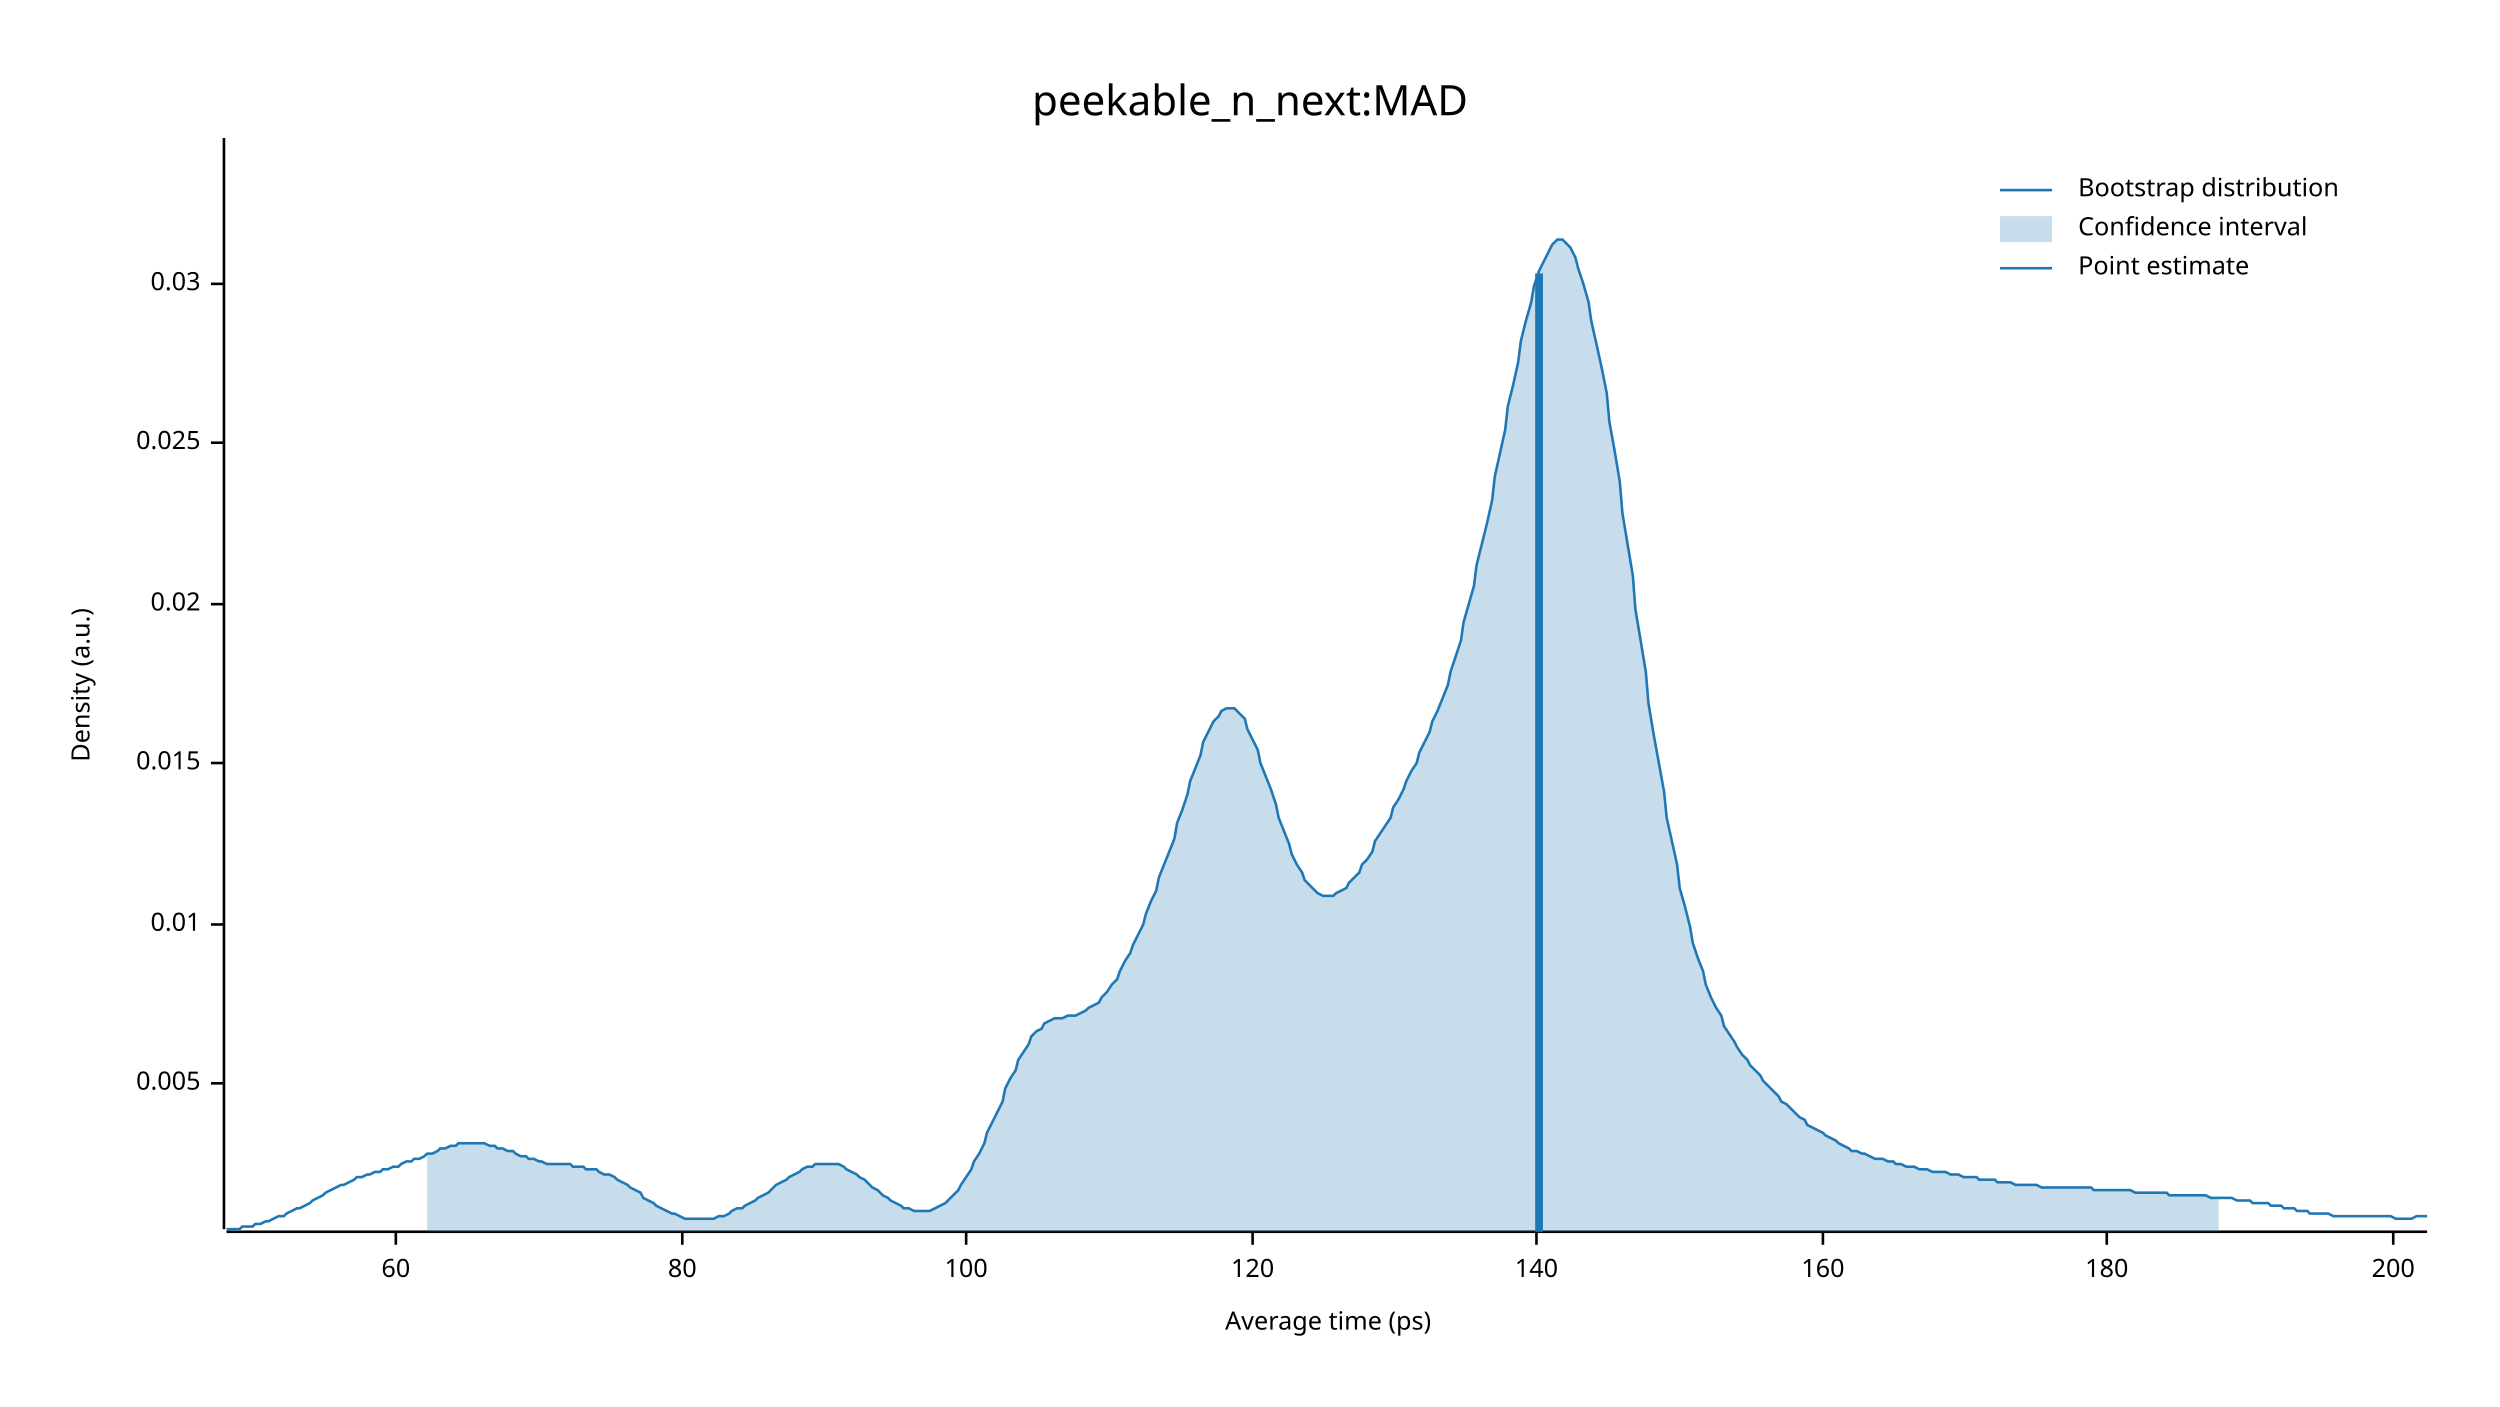
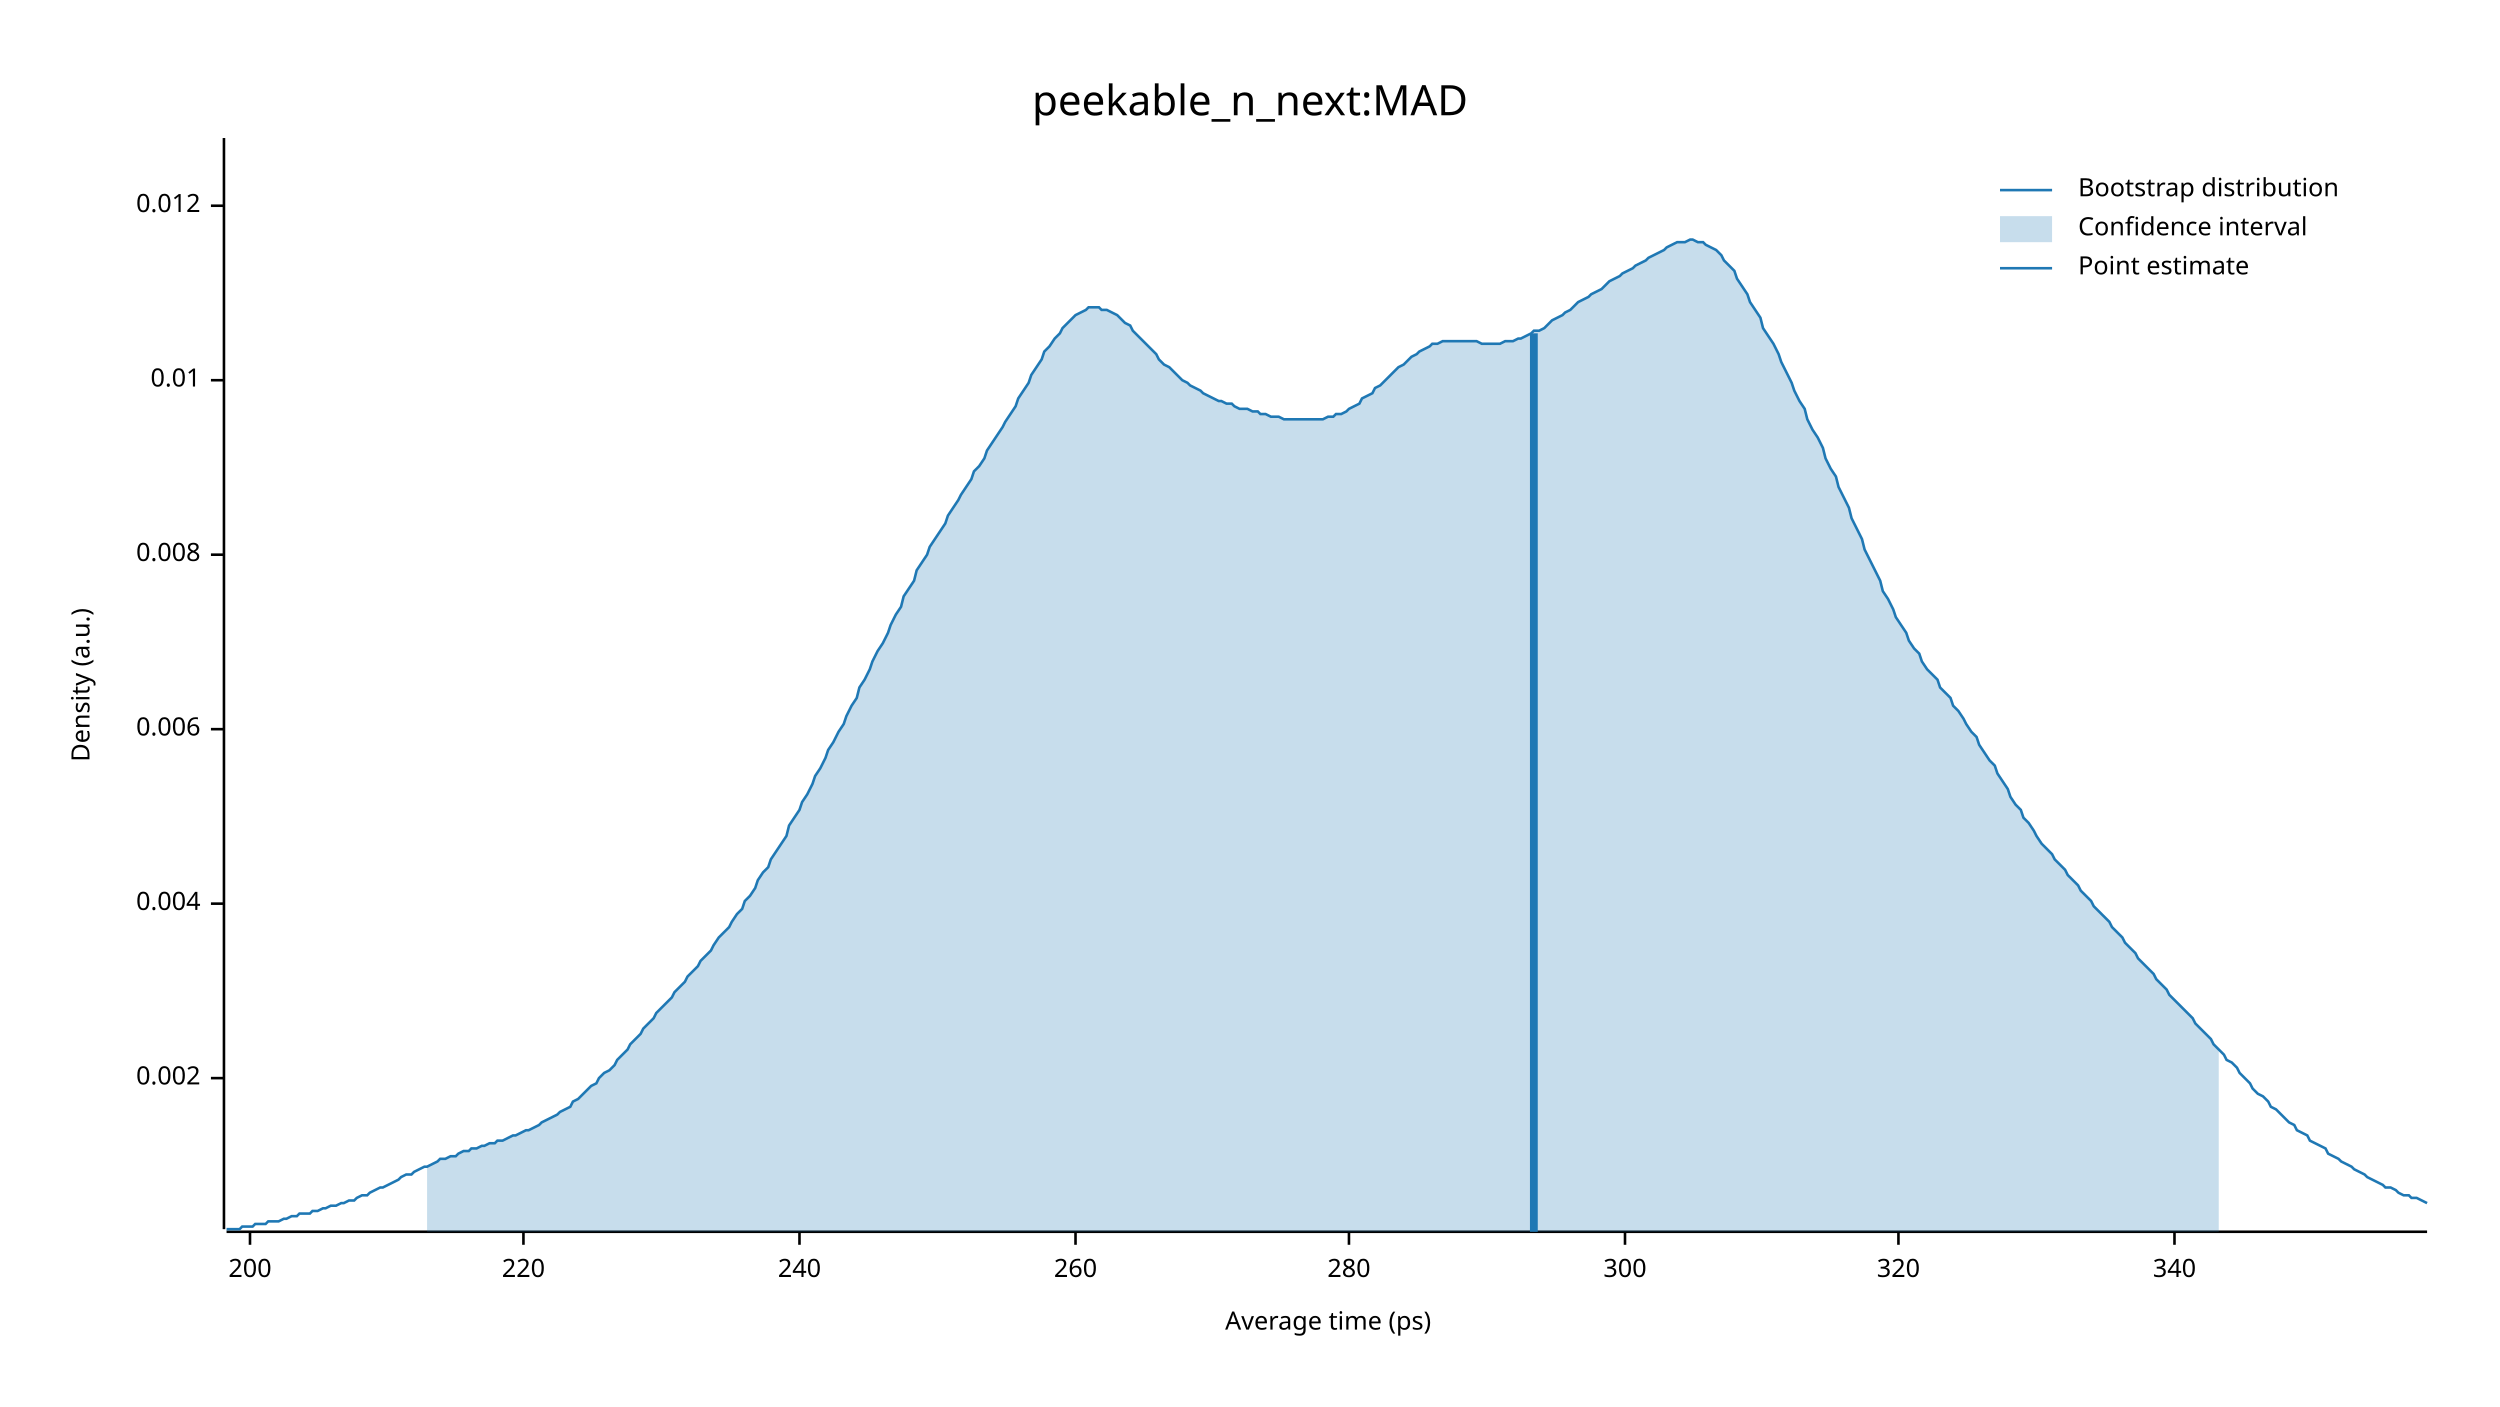
<svg xmlns="http://www.w3.org/2000/svg" width="960" height="540" viewBox="0 0 960 540">
  <text x="480" y="32" dy="0.76em" text-anchor="middle" font-family="sans-serif" font-size="16.129" opacity="1" fill="#000000">
peekable_n_next:MAD
</text>
  <text x="27" y="263" dy="0.76em" text-anchor="middle" font-family="sans-serif" font-size="9.677" opacity="1" fill="#000000" transform="rotate(270, 27, 263)">
Density (a.u.)
</text>
  <text x="510" y="513" dy="-0.5ex" text-anchor="middle" font-family="sans-serif" font-size="9.677" opacity="1" fill="#000000">
Average time (ps)
</text>
  <polyline fill="none" opacity="1" stroke="#000000" stroke-width="1" points="86,53 86,472 " />
-   <text x="77" y="416" dy="0.5ex" text-anchor="end" font-family="sans-serif" font-size="9.677" opacity="1" fill="#000000">
- 0.005
+   <text x="77" y="414" dy="0.5ex" text-anchor="end" font-family="sans-serif" font-size="9.677" opacity="1" fill="#000000">
+ 0.002
</text>
-   <polyline fill="none" opacity="1" stroke="#000000" stroke-width="1" points="81,416 86,416 " />
-   <text x="77" y="355" dy="0.5ex" text-anchor="end" font-family="sans-serif" font-size="9.677" opacity="1" fill="#000000">
+   <polyline fill="none" opacity="1" stroke="#000000" stroke-width="1" points="81,414 86,414 " />
+   <text x="77" y="347" dy="0.5ex" text-anchor="end" font-family="sans-serif" font-size="9.677" opacity="1" fill="#000000">
+ 0.004
+ </text>
+   <polyline fill="none" opacity="1" stroke="#000000" stroke-width="1" points="81,347 86,347 " />
+   <text x="77" y="280" dy="0.5ex" text-anchor="end" font-family="sans-serif" font-size="9.677" opacity="1" fill="#000000">
+ 0.006
+ </text>
+   <polyline fill="none" opacity="1" stroke="#000000" stroke-width="1" points="81,280 86,280 " />
+   <text x="77" y="213" dy="0.5ex" text-anchor="end" font-family="sans-serif" font-size="9.677" opacity="1" fill="#000000">
+ 0.008
+ </text>
+   <polyline fill="none" opacity="1" stroke="#000000" stroke-width="1" points="81,213 86,213 " />
+   <text x="77" y="146" dy="0.5ex" text-anchor="end" font-family="sans-serif" font-size="9.677" opacity="1" fill="#000000">
0.01
</text>
-   <polyline fill="none" opacity="1" stroke="#000000" stroke-width="1" points="81,355 86,355 " />
-   <text x="77" y="293" dy="0.5ex" text-anchor="end" font-family="sans-serif" font-size="9.677" opacity="1" fill="#000000">
- 0.015
+   <polyline fill="none" opacity="1" stroke="#000000" stroke-width="1" points="81,146 86,146 " />
+   <text x="77" y="79" dy="0.5ex" text-anchor="end" font-family="sans-serif" font-size="9.677" opacity="1" fill="#000000">
+ 0.012
</text>
-   <polyline fill="none" opacity="1" stroke="#000000" stroke-width="1" points="81,293 86,293 " />
-   <text x="77" y="232" dy="0.5ex" text-anchor="end" font-family="sans-serif" font-size="9.677" opacity="1" fill="#000000">
- 0.02
- </text>
-   <polyline fill="none" opacity="1" stroke="#000000" stroke-width="1" points="81,232 86,232 " />
-   <text x="77" y="170" dy="0.5ex" text-anchor="end" font-family="sans-serif" font-size="9.677" opacity="1" fill="#000000">
- 0.025
- </text>
-   <polyline fill="none" opacity="1" stroke="#000000" stroke-width="1" points="81,170 86,170 " />
-   <text x="77" y="109" dy="0.5ex" text-anchor="end" font-family="sans-serif" font-size="9.677" opacity="1" fill="#000000">
- 0.03
- </text>
-   <polyline fill="none" opacity="1" stroke="#000000" stroke-width="1" points="81,109 86,109 " />
+   <polyline fill="none" opacity="1" stroke="#000000" stroke-width="1" points="81,79 86,79 " />
  <polyline fill="none" opacity="1" stroke="#000000" stroke-width="1" points="87,473 932,473 " />
-   <text x="152" y="483" dy="0.76em" text-anchor="middle" font-family="sans-serif" font-size="9.677" opacity="1" fill="#000000">
- 60
- </text>
-   <polyline fill="none" opacity="1" stroke="#000000" stroke-width="1" points="152,473 152,478 " />
-   <text x="262" y="483" dy="0.76em" text-anchor="middle" font-family="sans-serif" font-size="9.677" opacity="1" fill="#000000">
- 80
- </text>
-   <polyline fill="none" opacity="1" stroke="#000000" stroke-width="1" points="262,473 262,478 " />
-   <text x="371" y="483" dy="0.76em" text-anchor="middle" font-family="sans-serif" font-size="9.677" opacity="1" fill="#000000">
- 100
- </text>
-   <polyline fill="none" opacity="1" stroke="#000000" stroke-width="1" points="371,473 371,478 " />
-   <text x="481" y="483" dy="0.76em" text-anchor="middle" font-family="sans-serif" font-size="9.677" opacity="1" fill="#000000">
- 120
- </text>
-   <polyline fill="none" opacity="1" stroke="#000000" stroke-width="1" points="481,473 481,478 " />
-   <text x="590" y="483" dy="0.76em" text-anchor="middle" font-family="sans-serif" font-size="9.677" opacity="1" fill="#000000">
- 140
- </text>
-   <polyline fill="none" opacity="1" stroke="#000000" stroke-width="1" points="590,473 590,478 " />
-   <text x="700" y="483" dy="0.76em" text-anchor="middle" font-family="sans-serif" font-size="9.677" opacity="1" fill="#000000">
- 160
- </text>
-   <polyline fill="none" opacity="1" stroke="#000000" stroke-width="1" points="700,473 700,478 " />
-   <text x="809" y="483" dy="0.76em" text-anchor="middle" font-family="sans-serif" font-size="9.677" opacity="1" fill="#000000">
- 180
- </text>
-   <polyline fill="none" opacity="1" stroke="#000000" stroke-width="1" points="809,473 809,478 " />
-   <text x="919" y="483" dy="0.76em" text-anchor="middle" font-family="sans-serif" font-size="9.677" opacity="1" fill="#000000">
+   <text x="96" y="483" dy="0.76em" text-anchor="middle" font-family="sans-serif" font-size="9.677" opacity="1" fill="#000000">
200
</text>
-   <polyline fill="none" opacity="1" stroke="#000000" stroke-width="1" points="919,473 919,478 " />
-   <polyline fill="none" opacity="1" stroke="#1F78B4" stroke-width="1" points="87,472 88,472 90,472 92,472 93,471 95,471 97,471 98,470 100,470 102,469 103,469 105,468 107,467 109,467 110,466 112,465 114,464 115,464 117,463 119,462 120,461 122,460 124,459 125,458 127,457 129,456 131,455 132,455 134,454 136,453 137,452 139,452 141,451 142,451 144,450 146,450 147,449 149,449 151,448 153,448 154,447 156,446 158,446 159,445 161,445 163,444 164,443 166,443 168,442 169,441 171,441 173,440 175,440 176,439 178,439 180,439 181,439 183,439 185,439 186,439 188,440 190,440 191,441 193,441 195,442 197,442 198,443 200,444 202,444 203,445 205,445 207,446 208,446 210,447 212,447 214,447 215,447 217,447 219,447 220,448 222,448 224,448 225,449 227,449 229,449 230,450 232,451 234,451 236,452 237,453 239,454 241,455 242,456 244,457 246,458 247,460 249,461 251,462 252,463 254,464 256,465 258,466 259,466 261,467 263,468 264,468 266,468 268,468 269,468 271,468 273,468 274,468 276,467 278,467 280,466 281,465 283,464 285,464 286,463 288,462 290,461 291,460 293,459 295,458 296,457 298,455 300,454 302,453 303,452 305,451 307,450 308,449 310,448 312,448 313,447 315,447 317,447 318,447 320,447 322,447 324,448 325,449 327,450 329,451 330,452 332,453 334,455 335,456 337,457 339,459 341,460 342,461 344,462 346,463 347,464 349,464 351,465 352,465 354,465 356,465 357,465 359,464 361,463 363,462 364,461 366,459 368,457 369,455 371,452 373,449 374,446 376,443 378,439 379,435 381,431 383,427 385,423 386,418 388,414 390,411 391,407 393,404 395,401 396,398 398,396 400,395 401,393 403,392 405,391 407,391 408,391 410,390 412,390 413,390 415,389 417,388 418,387 420,386 422,385 423,383 425,381 427,378 429,376 430,373 432,369 434,366 435,363 437,359 439,355 440,351 442,346 444,342 445,337 447,332 449,327 451,322 452,316 454,311 456,305 457,300 459,295 461,290 462,285 464,281 466,277 468,275 469,273 471,272 473,272 474,272 476,274 478,276 479,280 481,284 483,288 484,293 486,298 488,303 490,309 491,314 493,319 495,324 496,328 498,332 500,335 501,338 503,340 505,342 506,343 508,344 510,344 512,344 513,343 515,342 517,341 518,339 520,337 522,335 523,332 525,330 527,327 528,323 530,320 532,317 534,314 535,310 537,307 539,303 540,300 542,296 544,293 545,289 547,285 549,281 550,277 552,273 554,268 556,263 557,258 559,252 561,246 562,239 564,232 566,225 567,217 569,209 571,201 573,192 574,183 576,174 578,165 579,156 581,148 583,139 584,131 586,123 588,116 589,110 591,104 593,100 595,96 596,94 598,92 600,92 601,93 603,95 605,99 606,103 608,109 610,116 611,123 613,132 615,141 617,151 618,162 620,173 622,185 623,197 625,209 627,221 628,234 630,246 632,258 633,270 635,282 637,293 639,304 640,314 642,323 644,332 645,341 647,348 649,356 650,362 652,368 654,373 655,378 657,383 659,387 661,390 662,394 664,397 666,400 667,402 669,405 671,407 672,409 674,411 676,413 677,415 679,417 681,419 683,421 684,423 686,424 688,426 689,427 691,429 693,430 694,432 696,433 698,434 700,435 701,436 703,437 705,438 706,439 708,440 710,441 711,442 713,442 715,443 716,443 718,444 720,445 722,445 723,445 725,446 727,446 728,447 730,447 732,448 733,448 735,448 737,449 738,449 740,449 742,450 744,450 745,450 747,450 749,451 750,451 752,451 754,452 755,452 757,452 759,452 760,453 762,453 764,453 766,453 767,454 769,454 771,454 772,454 774,455 776,455 777,455 779,455 781,455 782,455 784,456 786,456 788,456 789,456 791,456 793,456 794,456 796,456 798,456 799,456 801,456 803,456 804,457 806,457 808,457 810,457 811,457 813,457 815,457 816,457 818,457 820,458 821,458 823,458 825,458 827,458 828,458 830,458 832,458 833,459 835,459 837,459 838,459 840,459 842,459 843,459 845,459 847,459 849,460 850,460 852,460 854,460 855,460 857,460 859,461 860,461 862,461 864,461 865,462 867,462 869,462 871,462 872,463 874,463 876,463 877,464 879,464 881,464 882,465 884,465 886,465 887,466 889,466 891,466 893,466 894,466 896,467 898,467 899,467 901,467 903,467 904,467 906,467 908,467 909,467 911,467 913,467 915,467 916,467 918,467 920,468 921,468 923,468 925,468 926,468 928,467 930,467 932,467 " />
-   <polygon opacity="0.25" fill="#1F78B4" points="164,443 166,443 168,442 169,441 171,441 173,440 175,440 176,439 178,439 180,439 181,439 183,439 185,439 186,439 188,440 190,440 191,441 193,441 195,442 197,442 198,443 200,444 202,444 203,445 205,445 207,446 208,446 210,447 212,447 214,447 215,447 217,447 219,447 220,448 222,448 224,448 225,449 227,449 229,449 230,450 232,451 234,451 236,452 237,453 239,454 241,455 242,456 244,457 246,458 247,460 249,461 251,462 252,463 254,464 256,465 258,466 259,466 261,467 263,468 264,468 266,468 268,468 269,468 271,468 273,468 274,468 276,467 278,467 280,466 281,465 283,464 285,464 286,463 288,462 290,461 291,460 293,459 295,458 296,457 298,455 300,454 302,453 303,452 305,451 307,450 308,449 310,448 312,448 313,447 315,447 317,447 318,447 320,447 322,447 324,448 325,449 327,450 329,451 330,452 332,453 334,455 335,456 337,457 339,459 341,460 342,461 344,462 346,463 347,464 349,464 351,465 352,465 354,465 356,465 357,465 359,464 361,463 363,462 364,461 366,459 368,457 369,455 371,452 373,449 374,446 376,443 378,439 379,435 381,431 383,427 385,423 386,418 388,414 390,411 391,407 393,404 395,401 396,398 398,396 400,395 401,393 403,392 405,391 407,391 408,391 410,390 412,390 413,390 415,389 417,388 418,387 420,386 422,385 423,383 425,381 427,378 429,376 430,373 432,369 434,366 435,363 437,359 439,355 440,351 442,346 444,342 445,337 447,332 449,327 451,322 452,316 454,311 456,305 457,300 459,295 461,290 462,285 464,281 466,277 468,275 469,273 471,272 473,272 474,272 476,274 478,276 479,280 481,284 483,288 484,293 486,298 488,303 490,309 491,314 493,319 495,324 496,328 498,332 500,335 501,338 503,340 505,342 506,343 508,344 510,344 512,344 513,343 515,342 517,341 518,339 520,337 522,335 523,332 525,330 527,327 528,323 530,320 532,317 534,314 535,310 537,307 539,303 540,300 542,296 544,293 545,289 547,285 549,281 550,277 552,273 554,268 556,263 557,258 559,252 561,246 562,239 564,232 566,225 567,217 569,209 571,201 573,192 574,183 576,174 578,165 579,156 581,148 583,139 584,131 586,123 588,116 589,110 591,104 593,100 595,96 596,94 598,92 600,92 601,93 603,95 605,99 606,103 608,109 610,116 611,123 613,132 615,141 617,151 618,162 620,173 622,185 623,197 625,209 627,221 628,234 630,246 632,258 633,270 635,282 637,293 639,304 640,314 642,323 644,332 645,341 647,348 649,356 650,362 652,368 654,373 655,378 657,383 659,387 661,390 662,394 664,397 666,400 667,402 669,405 671,407 672,409 674,411 676,413 677,415 679,417 681,419 683,421 684,423 686,424 688,426 689,427 691,429 693,430 694,432 696,433 698,434 700,435 701,436 703,437 705,438 706,439 708,440 710,441 711,442 713,442 715,443 716,443 718,444 720,445 722,445 723,445 725,446 727,446 728,447 730,447 732,448 733,448 735,448 737,449 738,449 740,449 742,450 744,450 745,450 747,450 749,451 750,451 752,451 754,452 755,452 757,452 759,452 760,453 762,453 764,453 766,453 767,454 769,454 771,454 772,454 774,455 776,455 777,455 779,455 781,455 782,455 784,456 786,456 788,456 789,456 791,456 793,456 794,456 796,456 798,456 799,456 801,456 803,456 804,457 806,457 808,457 810,457 811,457 813,457 815,457 816,457 818,457 820,458 821,458 823,458 825,458 827,458 828,458 830,458 832,458 833,459 835,459 837,459 838,459 840,459 842,459 843,459 845,459 847,459 849,460 850,460 852,460 852,473 164,473 " />
-   <polyline fill="none" opacity="1" stroke="#1F78B4" stroke-width="3" points="591,473 591,105 " />
+   <polyline fill="none" opacity="1" stroke="#000000" stroke-width="1" points="96,473 96,478 " />
+   <text x="201" y="483" dy="0.76em" text-anchor="middle" font-family="sans-serif" font-size="9.677" opacity="1" fill="#000000">
+ 220
+ </text>
+   <polyline fill="none" opacity="1" stroke="#000000" stroke-width="1" points="201,473 201,478 " />
+   <text x="307" y="483" dy="0.76em" text-anchor="middle" font-family="sans-serif" font-size="9.677" opacity="1" fill="#000000">
+ 240
+ </text>
+   <polyline fill="none" opacity="1" stroke="#000000" stroke-width="1" points="307,473 307,478 " />
+   <text x="413" y="483" dy="0.76em" text-anchor="middle" font-family="sans-serif" font-size="9.677" opacity="1" fill="#000000">
+ 260
+ </text>
+   <polyline fill="none" opacity="1" stroke="#000000" stroke-width="1" points="413,473 413,478 " />
+   <text x="518" y="483" dy="0.76em" text-anchor="middle" font-family="sans-serif" font-size="9.677" opacity="1" fill="#000000">
+ 280
+ </text>
+   <polyline fill="none" opacity="1" stroke="#000000" stroke-width="1" points="518,473 518,478 " />
+   <text x="624" y="483" dy="0.76em" text-anchor="middle" font-family="sans-serif" font-size="9.677" opacity="1" fill="#000000">
+ 300
+ </text>
+   <polyline fill="none" opacity="1" stroke="#000000" stroke-width="1" points="624,473 624,478 " />
+   <text x="729" y="483" dy="0.76em" text-anchor="middle" font-family="sans-serif" font-size="9.677" opacity="1" fill="#000000">
+ 320
+ </text>
+   <polyline fill="none" opacity="1" stroke="#000000" stroke-width="1" points="729,473 729,478 " />
+   <text x="835" y="483" dy="0.76em" text-anchor="middle" font-family="sans-serif" font-size="9.677" opacity="1" fill="#000000">
+ 340
+ </text>
+   <polyline fill="none" opacity="1" stroke="#000000" stroke-width="1" points="835,473 835,478 " />
+   <polyline fill="none" opacity="1" stroke="#1F78B4" stroke-width="1" points="87,472 88,472 90,472 92,472 93,471 95,471 97,471 98,470 100,470 102,470 103,469 105,469 107,469 109,468 110,468 112,467 114,467 115,466 117,466 119,466 120,465 122,465 124,464 125,464 127,463 129,463 131,462 132,462 134,461 136,461 137,460 139,459 141,459 142,458 144,457 146,456 147,456 149,455 151,454 153,453 154,452 156,451 158,451 159,450 161,449 163,448 164,448 166,447 168,446 169,445 171,445 173,444 175,444 176,443 178,442 180,442 181,441 183,441 185,440 186,440 188,439 190,439 191,438 193,438 195,437 197,436 198,436 200,435 202,434 203,434 205,433 207,432 208,431 210,430 212,429 214,428 215,427 217,426 219,425 220,423 222,422 224,420 225,419 227,417 229,416 230,414 232,412 234,411 236,409 237,407 239,405 241,403 242,401 244,399 246,397 247,395 249,393 251,391 252,389 254,387 256,385 258,383 259,381 261,379 263,377 264,375 266,373 268,371 269,369 271,367 273,365 274,363 276,360 278,358 280,356 281,354 283,351 285,349 286,346 288,344 290,341 291,338 293,335 295,333 296,330 298,327 300,324 302,321 303,317 305,314 307,311 308,308 310,305 312,301 313,298 315,295 317,291 318,288 320,285 322,281 324,278 325,275 327,271 329,268 330,264 332,261 334,257 335,254 337,250 339,247 341,243 342,240 344,236 346,233 347,229 349,226 351,223 352,219 354,216 356,213 357,210 359,207 361,204 363,201 364,198 366,195 368,192 369,190 371,187 373,184 374,181 376,179 378,176 379,173 381,170 383,167 385,164 386,162 388,159 390,156 391,153 393,150 395,147 396,144 398,141 400,138 401,135 403,133 405,130 407,128 408,126 410,124 412,122 413,121 415,120 417,119 418,118 420,118 422,118 423,119 425,119 427,120 429,121 430,122 432,124 434,125 435,127 437,129 439,131 440,132 442,134 444,136 445,138 447,140 449,141 451,143 452,144 454,146 456,147 457,148 459,149 461,150 462,151 464,152 466,153 468,154 469,154 471,155 473,155 474,156 476,157 478,157 479,157 481,158 483,158 484,159 486,159 488,160 490,160 491,160 493,161 495,161 496,161 498,161 500,161 501,161 503,161 505,161 506,161 508,161 510,160 512,160 513,159 515,159 517,158 518,157 520,156 522,155 523,153 525,152 527,151 528,149 530,148 532,146 534,144 535,143 537,141 539,140 540,139 542,137 544,136 545,135 547,134 549,133 550,132 552,132 554,131 556,131 557,131 559,131 561,131 562,131 564,131 566,131 567,131 569,132 571,132 573,132 574,132 576,132 578,131 579,131 581,131 583,130 584,130 586,129 588,128 589,127 591,127 593,126 595,124 596,123 598,122 600,121 601,120 603,119 605,117 606,116 608,115 610,114 611,113 613,112 615,111 617,109 618,108 620,107 622,106 623,105 625,104 627,103 628,102 630,101 632,100 633,99 635,98 637,97 639,96 640,95 642,94 644,93 645,93 647,93 649,92 650,92 652,93 654,93 655,94 657,95 659,96 661,98 662,100 664,102 666,104 667,107 669,110 671,113 672,116 674,119 676,122 677,126 679,129 681,132 683,136 684,139 686,143 688,147 689,150 691,154 693,157 694,161 696,165 698,168 700,172 701,176 703,180 705,183 706,187 708,191 710,195 711,199 713,203 715,207 716,211 718,215 720,219 722,223 723,227 725,230 727,234 728,237 730,240 732,243 733,246 735,249 737,251 738,254 740,257 742,259 744,261 745,264 747,266 749,268 750,271 752,273 754,276 755,278 757,281 759,283 760,286 762,289 764,292 766,294 767,297 769,300 771,303 772,306 774,309 776,311 777,314 779,316 781,319 782,321 784,324 786,326 788,328 789,330 791,332 793,334 794,336 796,338 798,340 799,342 801,344 803,346 804,348 806,350 808,352 810,354 811,356 813,358 815,360 816,362 818,364 820,366 821,368 823,370 825,372 827,374 828,376 830,378 832,380 833,382 835,384 837,386 838,387 840,389 842,391 843,393 845,395 847,397 849,399 850,401 852,403 854,405 855,407 857,408 859,410 860,412 862,414 864,416 865,418 867,420 869,421 871,423 872,425 874,426 876,428 877,429 879,431 881,432 882,434 884,435 886,436 887,438 889,439 891,440 893,441 894,443 896,444 898,445 899,446 901,447 903,448 904,449 906,450 908,451 909,452 911,453 913,454 915,455 916,456 918,456 920,457 921,458 923,459 925,459 926,460 928,460 930,461 932,462 " />
+   <polygon opacity="0.25" fill="#1F78B4" points="164,448 166,447 168,446 169,445 171,445 173,444 175,444 176,443 178,442 180,442 181,441 183,441 185,440 186,440 188,439 190,439 191,438 193,438 195,437 197,436 198,436 200,435 202,434 203,434 205,433 207,432 208,431 210,430 212,429 214,428 215,427 217,426 219,425 220,423 222,422 224,420 225,419 227,417 229,416 230,414 232,412 234,411 236,409 237,407 239,405 241,403 242,401 244,399 246,397 247,395 249,393 251,391 252,389 254,387 256,385 258,383 259,381 261,379 263,377 264,375 266,373 268,371 269,369 271,367 273,365 274,363 276,360 278,358 280,356 281,354 283,351 285,349 286,346 288,344 290,341 291,338 293,335 295,333 296,330 298,327 300,324 302,321 303,317 305,314 307,311 308,308 310,305 312,301 313,298 315,295 317,291 318,288 320,285 322,281 324,278 325,275 327,271 329,268 330,264 332,261 334,257 335,254 337,250 339,247 341,243 342,240 344,236 346,233 347,229 349,226 351,223 352,219 354,216 356,213 357,210 359,207 361,204 363,201 364,198 366,195 368,192 369,190 371,187 373,184 374,181 376,179 378,176 379,173 381,170 383,167 385,164 386,162 388,159 390,156 391,153 393,150 395,147 396,144 398,141 400,138 401,135 403,133 405,130 407,128 408,126 410,124 412,122 413,121 415,120 417,119 418,118 420,118 422,118 423,119 425,119 427,120 429,121 430,122 432,124 434,125 435,127 437,129 439,131 440,132 442,134 444,136 445,138 447,140 449,141 451,143 452,144 454,146 456,147 457,148 459,149 461,150 462,151 464,152 466,153 468,154 469,154 471,155 473,155 474,156 476,157 478,157 479,157 481,158 483,158 484,159 486,159 488,160 490,160 491,160 493,161 495,161 496,161 498,161 500,161 501,161 503,161 505,161 506,161 508,161 510,160 512,160 513,159 515,159 517,158 518,157 520,156 522,155 523,153 525,152 527,151 528,149 530,148 532,146 534,144 535,143 537,141 539,140 540,139 542,137 544,136 545,135 547,134 549,133 550,132 552,132 554,131 556,131 557,131 559,131 561,131 562,131 564,131 566,131 567,131 569,132 571,132 573,132 574,132 576,132 578,131 579,131 581,131 583,130 584,130 586,129 588,128 589,127 591,127 593,126 595,124 596,123 598,122 600,121 601,120 603,119 605,117 606,116 608,115 610,114 611,113 613,112 615,111 617,109 618,108 620,107 622,106 623,105 625,104 627,103 628,102 630,101 632,100 633,99 635,98 637,97 639,96 640,95 642,94 644,93 645,93 647,93 649,92 650,92 652,93 654,93 655,94 657,95 659,96 661,98 662,100 664,102 666,104 667,107 669,110 671,113 672,116 674,119 676,122 677,126 679,129 681,132 683,136 684,139 686,143 688,147 689,150 691,154 693,157 694,161 696,165 698,168 700,172 701,176 703,180 705,183 706,187 708,191 710,195 711,199 713,203 715,207 716,211 718,215 720,219 722,223 723,227 725,230 727,234 728,237 730,240 732,243 733,246 735,249 737,251 738,254 740,257 742,259 744,261 745,264 747,266 749,268 750,271 752,273 754,276 755,278 757,281 759,283 760,286 762,289 764,292 766,294 767,297 769,300 771,303 772,306 774,309 776,311 777,314 779,316 781,319 782,321 784,324 786,326 788,328 789,330 791,332 793,334 794,336 796,338 798,340 799,342 801,344 803,346 804,348 806,350 808,352 810,354 811,356 813,358 815,360 816,362 818,364 820,366 821,368 823,370 825,372 827,374 828,376 830,378 832,380 833,382 835,384 837,386 838,387 840,389 842,391 843,393 845,395 847,397 849,399 850,401 852,403 852,473 164,473 " />
+   <polyline fill="none" opacity="1" stroke="#1F78B4" stroke-width="3" points="589,473 589,128 " />
  <text x="798" y="68" dy="0.76em" text-anchor="start" font-family="sans-serif" font-size="9.677" opacity="1" fill="#000000">
Bootstrap distribution
</text>
  <text x="798" y="83" dy="0.76em" text-anchor="start" font-family="sans-serif" font-size="9.677" opacity="1" fill="#000000">
Confidence interval
</text>
  <text x="798" y="98" dy="0.76em" text-anchor="start" font-family="sans-serif" font-size="9.677" opacity="1" fill="#000000">
Point estimate
</text>
  <polyline fill="none" opacity="1" stroke="#1F78B4" stroke-width="1" points="768,73 788,73 " />
  <rect x="768" y="83" width="20" height="10" opacity="0.25" fill="#1F78B4" stroke="none" />
  <polyline fill="none" opacity="1" stroke="#1F78B4" stroke-width="1" points="768,103 788,103 " />
</svg>
